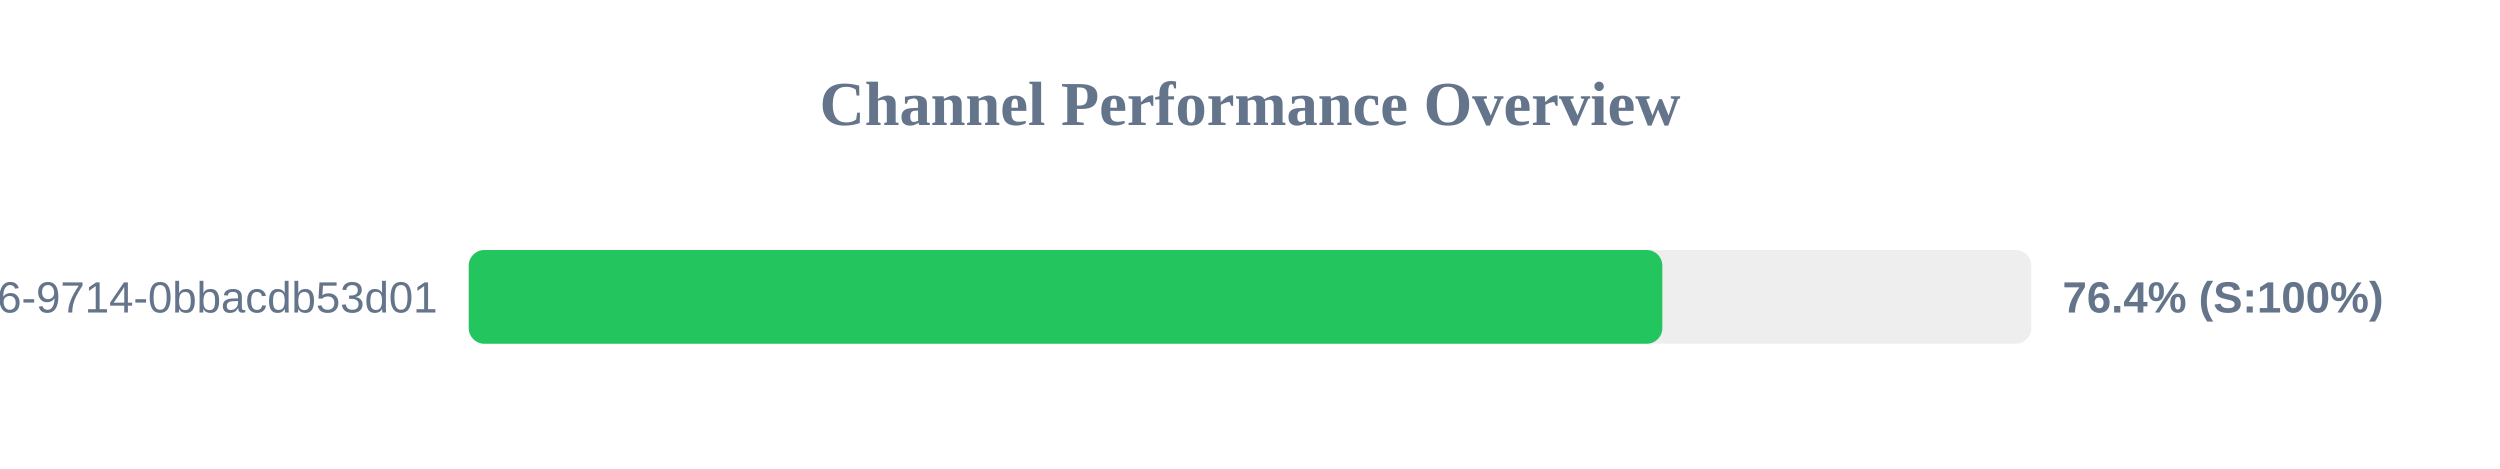
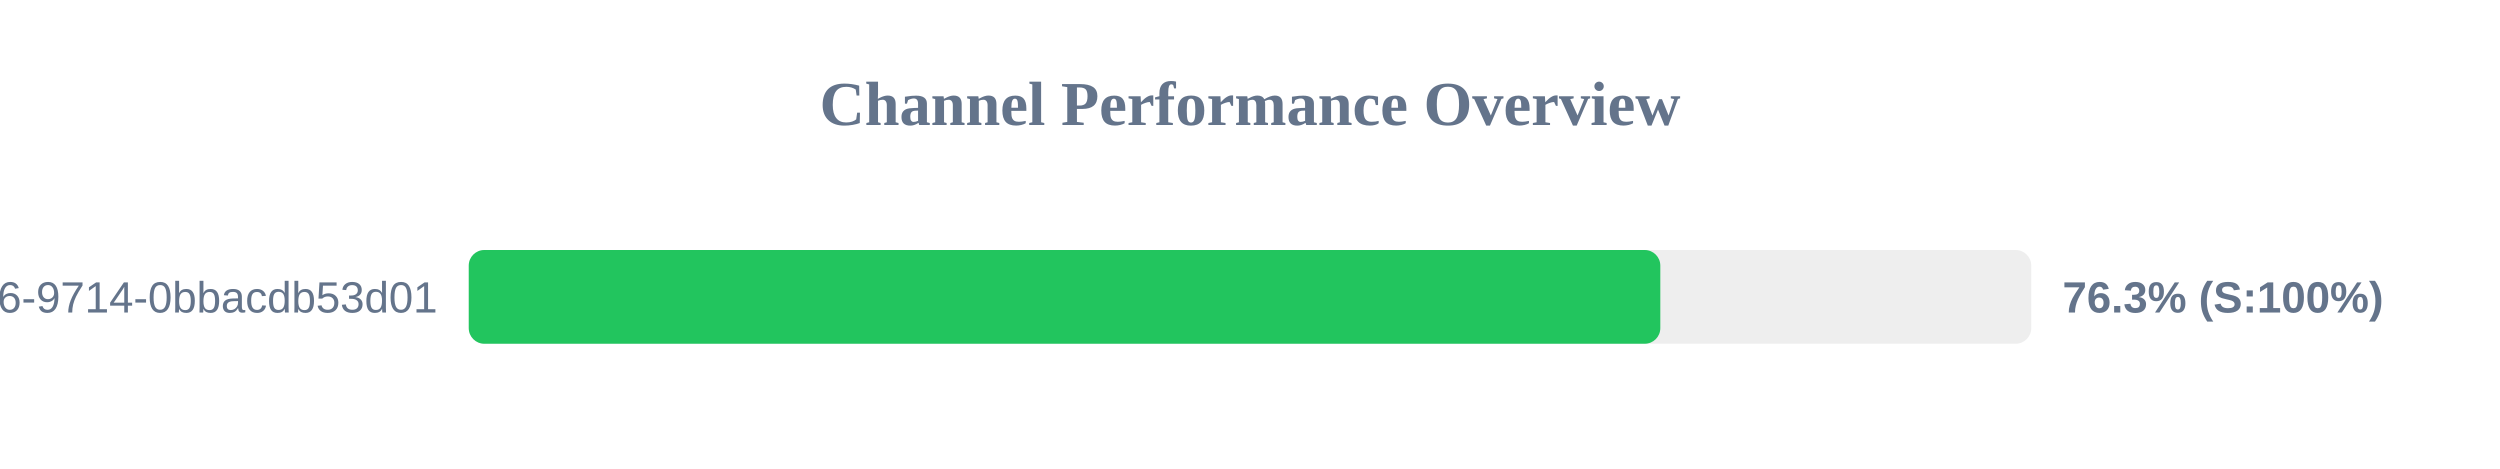
<svg xmlns="http://www.w3.org/2000/svg" width="800" height="150" version="1.1">
  <style>
        .row { font: 14px Arial; fill: #64748b; }
        .score { font: bold 14px Arial; fill: #64748b; }
    </style>
  <text x="400" y="40" text-anchor="middle" font-size="20px" font-weight="bold" fill="#64748b">Channel Performance Overview</text>
  <rect x="150" y="80" width="500" height="30" fill="#eee" rx="5" />
-   <rect x="150" y="80" width="381.95" height="30" fill="#22c55e" rx="5" />
+   <rect x="150" y="80" width="381.3" height="30" fill="#22c55e" rx="5" />
  <text x="140" y="100" text-anchor="end" class="row">?uuid=23125f6e-ec56-4c26-9714-0bbacdb53d01</text>
-   <text x="660" y="100" text-anchor="start" class="score">76.4% (S:100%)</text>
+   <text x="660" y="100" text-anchor="start" class="score">76.3% (S:100%)</text>
</svg>
